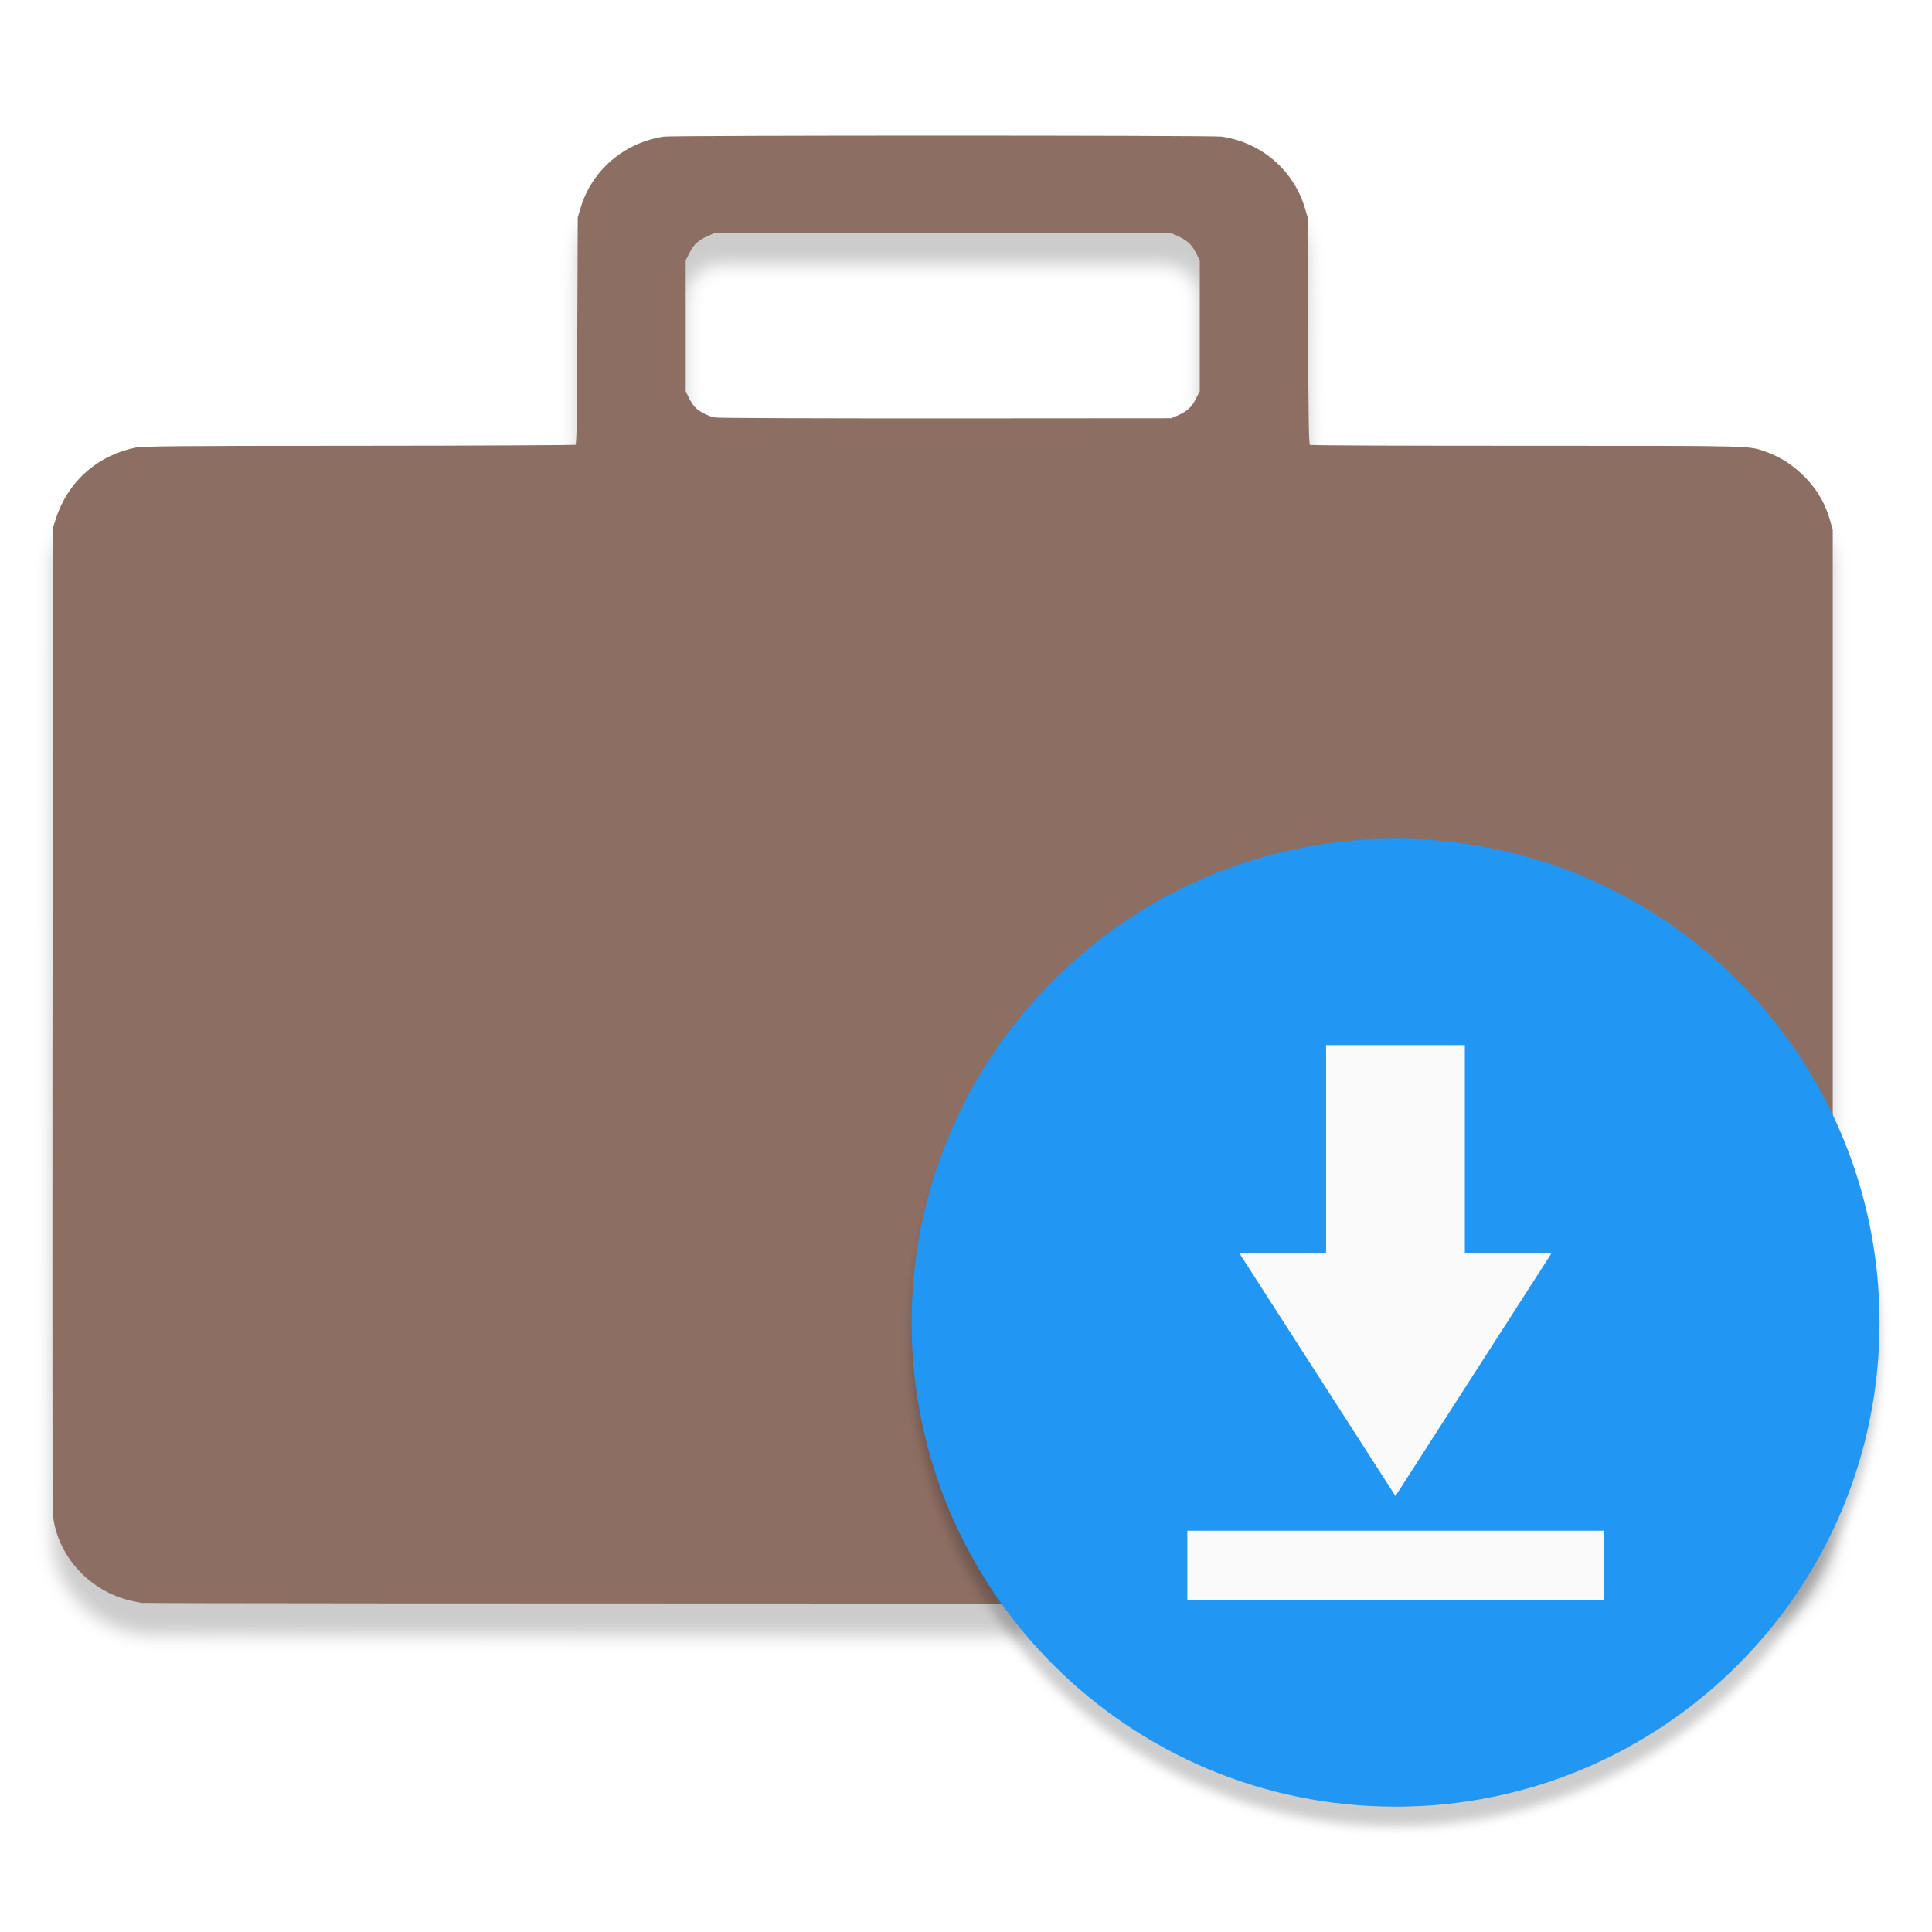
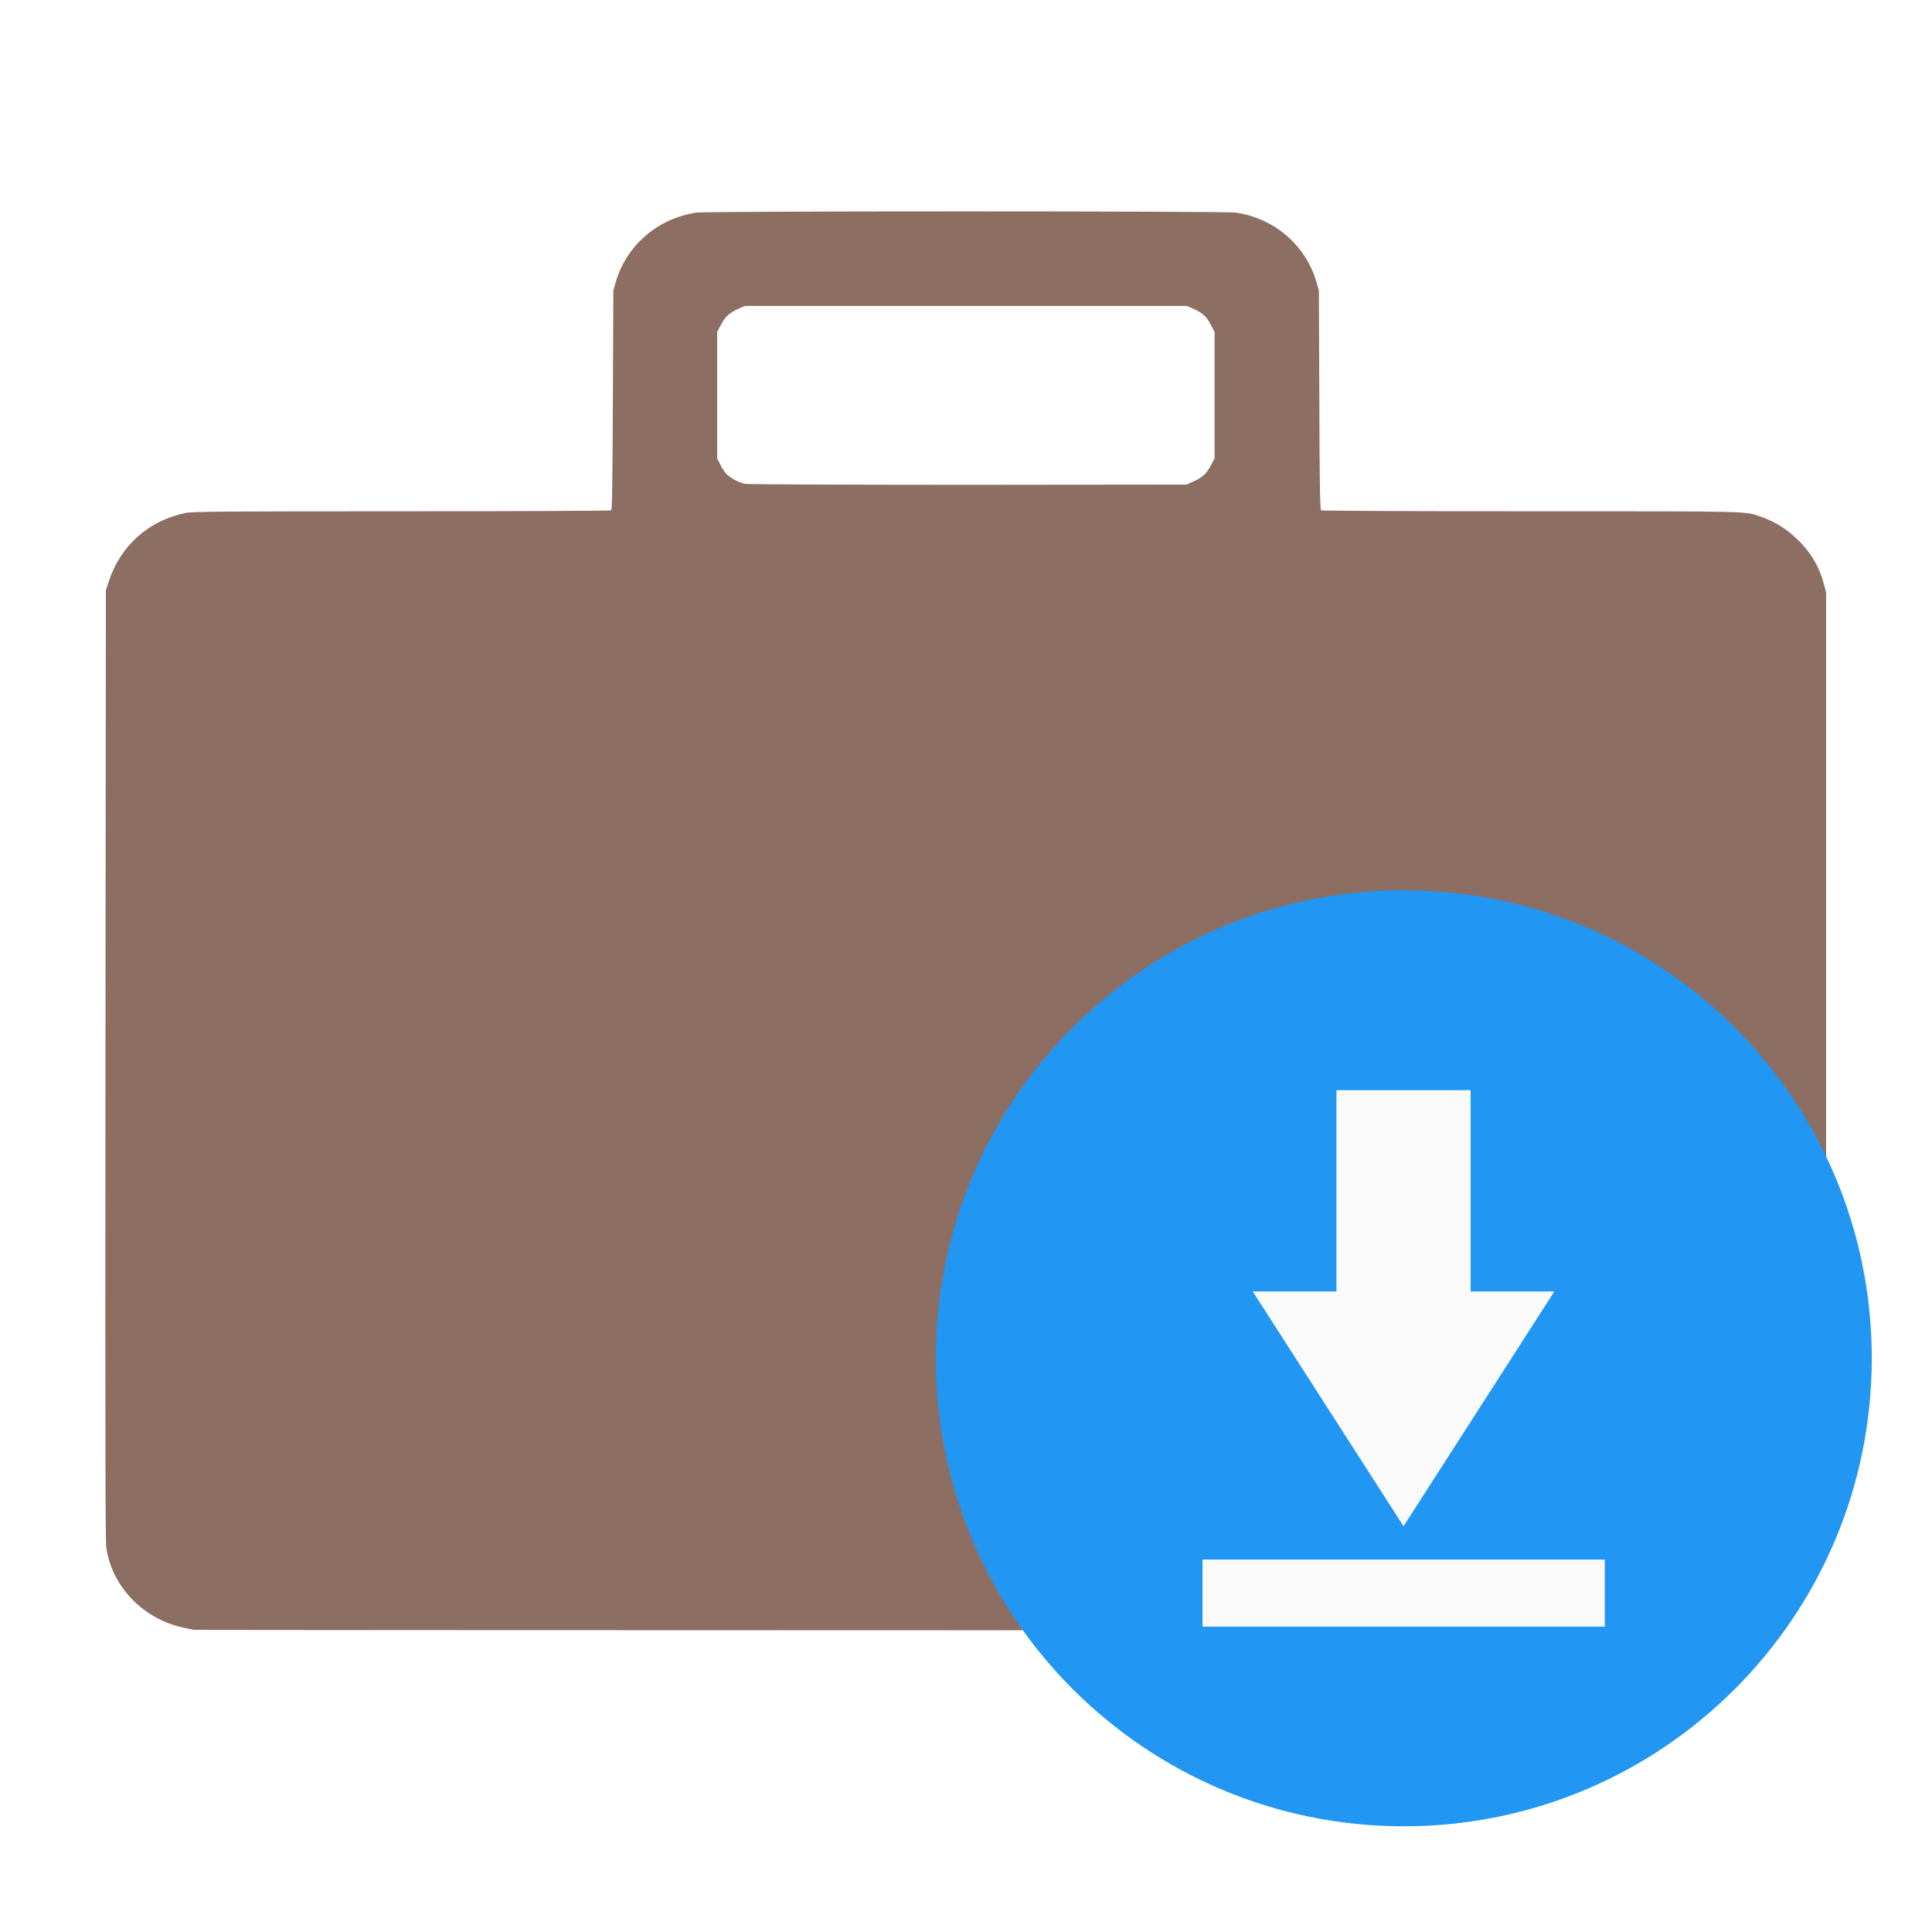
- <svg xmlns="http://www.w3.org/2000/svg" width="32" height="32" version="1.1" viewBox="0 0 8.467 8.467">
-   <defs>
-     <filter id="filter999" x="-.011" y="-.013" width="1.022" height="1.027" color-interpolation-filters="sRGB">
-       <feGaussianBlur stdDeviation="0.036" />
-     </filter>
-     <filter id="filter1007" x="-.012" y="-.012" width="1.024" height="1.024" color-interpolation-filters="sRGB">
-       <feGaussianBlur stdDeviation="0.021" />
-     </filter>
-   </defs>
-   <g transform="translate(-8.9009608e-7,-288.5333)">
-     <path d="m0.627 295.696c-0.009-1e-3 -0.033-6e-3 -0.055-0.011-0.177-0.042-0.312-0.187-0.338-0.359-0.004-0.029-0.005-0.376-0.004-2.054l0.002-2.288 0.014-0.043c0.053-0.161 0.182-0.274 0.348-0.308 0.031-6e-3 0.173-7e-3 0.979-7e-3 0.519-4e-5 0.946-2e-3 0.949-4e-3 0.005-3e-3 0.007-0.118 0.008-0.5l0.002-0.497 0.012-0.04c0.049-0.166 0.19-0.287 0.365-0.314 0.047-7e-3 2.399-7e-3 2.445 0 0.175 0.026 0.316 0.148 0.365 0.314l0.012 0.04 0.002 0.497c0.001 0.382 0.003 0.497 0.008 0.5 0.003 2e-3 0.431 4e-3 0.949 4e-3 1.024 8e-5 0.971-2e-3 1.051 0.027 0.053 0.019 0.103 0.049 0.146 0.088 0.067 0.061 0.109 0.127 0.133 0.211l0.012 0.042v4.338l-0.011 0.04c-0.049 0.17-0.188 0.291-0.366 0.322-0.032 6e-3 -0.631 7e-3 -3.525 6e-3 -1.917-3.1e-4 -3.493-2e-3 -3.502-3e-3zm4.535-5.205c0.041-0.019 0.06-0.035 0.079-0.073l0.017-0.033v-0.574l-0.017-0.033c-0.019-0.037-0.038-0.054-0.079-0.073l-0.029-0.013h-2.003l-0.029 0.013c-0.041 0.019-0.06 0.035-0.079 0.073l-0.017 0.033v0.574l0.013 0.027c0.007 0.015 0.02 0.034 0.027 0.042 0.017 0.019 0.059 0.041 0.088 0.046 0.012 3e-3 0.467 4e-3 1.011 4e-3l0.989-1e-3z" filter="url(#filter999)" opacity=".2" stroke-width=".005" />
-     <path d="m0.627 295.559c-0.009-1e-3 -0.033-6e-3 -0.055-0.011-0.177-0.042-0.312-0.187-0.338-0.359-0.004-0.029-0.005-0.376-0.004-2.054l0.002-2.288 0.014-0.044c0.053-0.161 0.182-0.274 0.348-0.308 0.031-6e-3 0.173-8e-3 0.979-8e-3 0.519-4e-5 0.946-3e-3 0.949-4e-3 0.005-3e-3 0.007-0.118 0.008-0.5l0.002-0.497 0.012-0.04c0.049-0.166 0.19-0.287 0.365-0.314 0.047-6e-3 2.399-6e-3 2.445 0 0.175 0.026 0.316 0.148 0.365 0.314l0.012 0.04 0.002 0.497c0.001 0.382 0.003 0.497 0.008 0.5 0.003 3e-3 0.431 4e-3 0.949 4e-3 1.024 9e-5 0.971-1e-3 1.051 0.027 0.053 0.019 0.103 0.049 0.146 0.088 0.067 0.061 0.109 0.127 0.133 0.211l0.012 0.042v4.338l-0.011 0.04c-0.049 0.17-0.188 0.291-0.366 0.322-0.032 5e-3 -0.631 6e-3 -3.525 6e-3 -1.917-3.2e-4 -3.493-1e-3 -3.502-3e-3zm4.535-5.205c0.041-0.019 0.06-0.035 0.079-0.073l0.017-0.033v-0.574l-0.017-0.033c-0.019-0.037-0.038-0.054-0.079-0.073l-0.029-0.013h-2.003l-0.029 0.013c-0.041 0.019-0.06 0.035-0.079 0.073l-0.017 0.033v0.574l0.013 0.027c0.007 0.015 0.02 0.034 0.027 0.042 0.017 0.019 0.059 0.041 0.088 0.046 0.012 3e-3 0.467 4e-3 1.011 4e-3l0.989-6.8e-4z" fill="#8d6e63" stroke-width=".005" />
-     <circle cx="6.116" cy="294.416" r="2.121" filter="url(#filter1007)" opacity=".2" stroke-width=".517" />
-     <circle cx="6.116" cy="294.33" r="2.121" fill="#2196f3" stroke-width=".69" />
-     <g transform="matrix(.1520201 0 0 .1520201 -62.90149 261.7972)" fill="#fafafa">
-       <path d="m456 206v6h2.5l-4.5 7-4.5-7h2.5v-6zm-8 14h12v2h-12z" fill="#fafafa" />
-     </g>
+ <svg xmlns="http://www.w3.org/2000/svg" width="32" height="32" viewBox="0 0 8.467 8.467" version="1.1" id="svg8">
+   <defs id="defs2" />
+   <g id="layer1" transform="translate(-8.9009608e-7,-288.5333)">
+     <path style="fill:#8d6e63;fill-opacity:1;stroke-width:0.005" d="m 0.846,295.675 c -0.008,-0.001 -0.032,-0.006 -0.053,-0.011 -0.171,-0.041 -0.302,-0.18 -0.327,-0.347 -0.004,-0.028 -0.005,-0.363 -0.004,-1.985 l 0.002,-2.212 0.014,-0.042 c 0.051,-0.155 0.176,-0.265 0.337,-0.297 0.03,-0.006 0.167,-0.007 0.946,-0.007 0.501,-4e-5 0.914,-0.002 0.917,-0.004 0.005,-0.003 0.006,-0.114 0.008,-0.484 l 0.002,-0.48 0.011,-0.038 c 0.047,-0.16 0.184,-0.278 0.353,-0.303 0.045,-0.007 2.318,-0.007 2.364,0 0.169,0.025 0.306,0.143 0.353,0.303 l 0.011,0.038 0.002,0.48 c 0.001,0.369 0.003,0.481 0.008,0.484 0.003,0.002 0.416,0.004 0.917,0.004 0.99,8e-5 0.938,-0.002 1.016,0.026 0.051,0.018 0.099,0.047 0.141,0.085 0.065,0.059 0.106,0.123 0.128,0.204 l 0.011,0.041 v 2.229 1.964 l -0.011,0.038 c -0.047,0.164 -0.181,0.282 -0.354,0.311 -0.031,0.005 -0.61,0.006 -3.407,0.006 -1.853,-3e-4 -3.376,-10e-4 -3.385,-0.002 z m 4.383,-5.031 c 0.04,-0.018 0.058,-0.034 0.077,-0.07 l 0.017,-0.032 v -0.277 -0.277 l -0.017,-0.032 c -0.019,-0.036 -0.036,-0.052 -0.077,-0.07 l -0.028,-0.012 H 4.234 3.265 l -0.028,0.012 c -0.04,0.018 -0.058,0.034 -0.077,0.07 l -0.017,0.032 v 0.277 0.277 l 0.013,0.026 c 0.007,0.015 0.019,0.033 0.026,0.041 0.016,0.018 0.057,0.04 0.085,0.045 0.012,0.002 0.452,0.004 0.977,0.004 l 0.956,-10e-4 z" id="path4668" />
+     <circle style="opacity:1;fill:#2196f3;fill-opacity:1;stroke:none;stroke-width:0.171;stroke-opacity:1" id="path4512" cx="6.152" cy="294.486" r="2.051" />
+     <path d="m 6.445,293.311 v 0.882 h 0.367 l -0.661,1.029 -0.661,-1.029 h 0.367 v -0.882 z m -1.175,2.057 h 1.763 v 0.294 H 5.27 Z" style="fill:#fafafa;stroke-width:0.147" id="path7087" />
  </g>
</svg>
